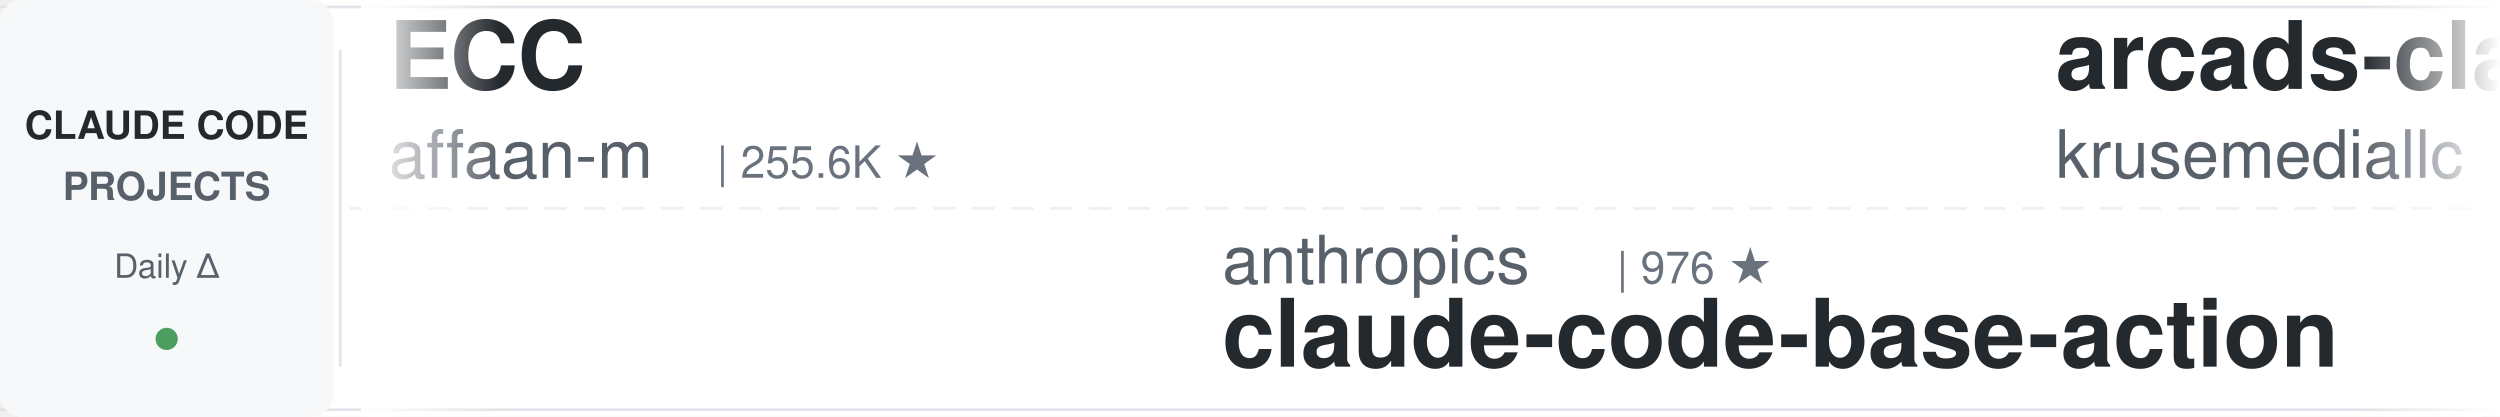
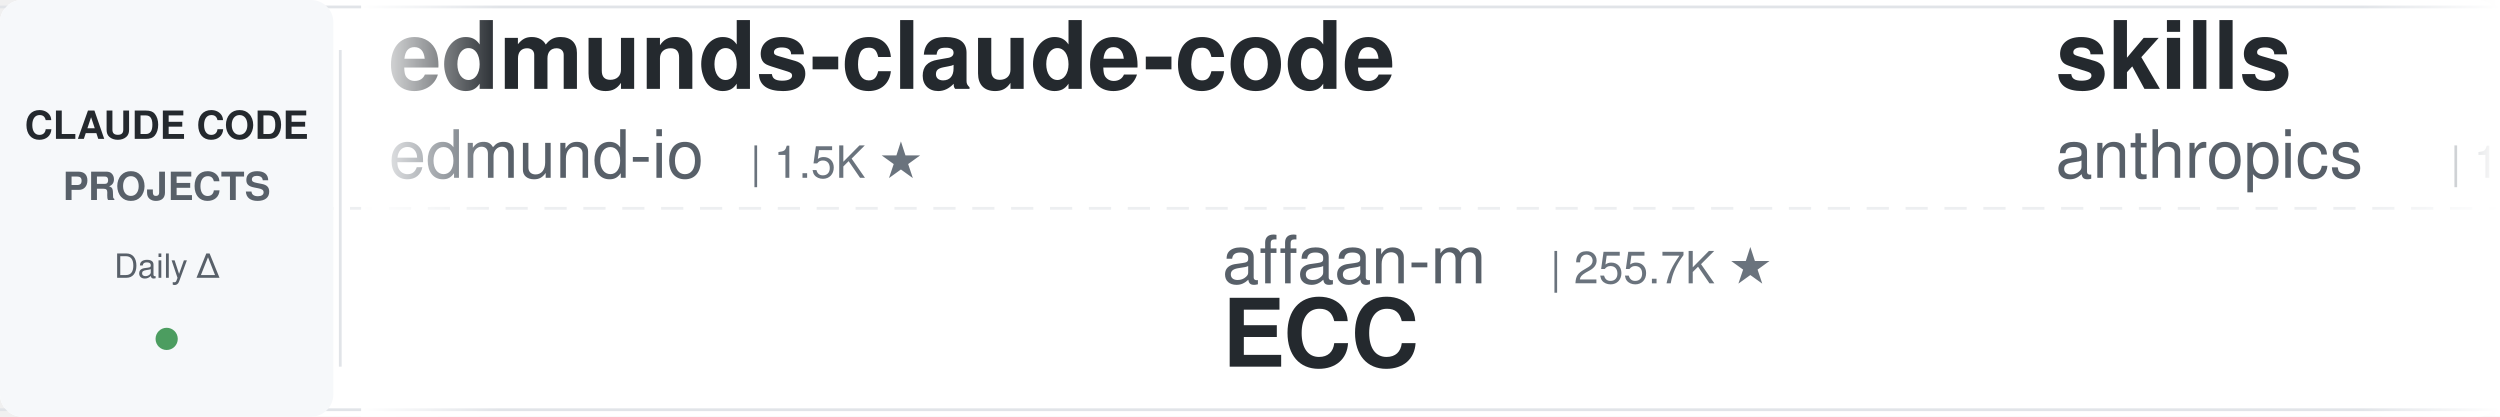
<svg xmlns="http://www.w3.org/2000/svg" width="900" height="150">
  <defs>
    <linearGradient id="leftFade" x1="0%" y1="0%" x2="100%" y2="0%">
      <stop offset="0%" style="stop-color:#ffffff;stop-opacity:1" />
      <stop offset="100%" style="stop-color:#ffffff;stop-opacity:0" />
    </linearGradient>
    <linearGradient id="rightFade" x1="0%" y1="0%" x2="100%" y2="0%">
      <stop offset="0%" style="stop-color:#ffffff;stop-opacity:0" />
      <stop offset="100%" style="stop-color:#ffffff;stop-opacity:1" />
    </linearGradient>
  </defs>
  <rect width="900" height="150" fill="#ffffff" rx="8" />
  <rect x="0" y="2" width="900" height="1" fill="#e1e4e8" />
  <rect x="0" y="147" width="900" height="1" fill="#e1e4e8" />
  <line x1="0" y1="75" x2="900" y2="75" stroke="#e1e4e8" stroke-width="1" stroke-dasharray="8 6" opacity="0.6" />
  <rect x="0" y="0" width="120" height="150" fill="#f6f8fa" rx="8" />
  <text x="60" y="50" font-family="-apple-system, BlinkMacSystemFont, 'Segoe UI', Helvetica, Arial, sans-serif" font-size="14" font-weight="600" fill="#24292e" text-anchor="middle">CLAUDE CODE</text>
  <text x="60" y="72" font-family="-apple-system, BlinkMacSystemFont, 'Segoe UI', Helvetica, Arial, sans-serif" font-size="14" font-weight="600" fill="#586069" text-anchor="middle">PROJECTS</text>
  <text x="60" y="100" font-family="-apple-system, BlinkMacSystemFont, 'Segoe UI', Helvetica, Arial, sans-serif" font-size="12" font-weight="500" fill="#586069" text-anchor="middle">Daily Δ</text>
  <circle cx="60" cy="122" r="4" fill="#22863a" opacity="0.8" />
  <rect x="122" y="18" width="1" height="114" fill="#e1e4e8" />
  <clipPath id="tickerClip">
    <rect x="130" y="0" width="770" height="150" />
  </clipPath>
  <g clip-path="url(#tickerClip)">
    <g id="tickerItems">
      <animateTransform attributeName="transform" attributeType="XML" type="translate" from="0 0" to="-3000 0" dur="54s" repeatCount="indefinite" />
      <g transform="translate(0, 0)">
-         <text x="140" y="32" font-family="-apple-system, BlinkMacSystemFont, 'Segoe UI', Helvetica, Arial, sans-serif" font-size="34" font-weight="600" fill="#24292e">ECC</text>
-         <text x="140" y="64" font-family="-apple-system, BlinkMacSystemFont, 'Segoe UI', Helvetica, Arial, sans-serif" font-size="24" font-weight="400" fill="#586069">affaan-m</text>
-         <text x="258" y="64" font-family="-apple-system, BlinkMacSystemFont, 'Segoe UI', Helvetica, Arial, sans-serif" font-size="16" font-weight="500" fill="#6a737d">| 255.6K ★</text>
+         <text x="140" y="32" font-family="-apple-system, BlinkMacSystemFont, 'Segoe UI', Helvetica, Arial, sans-serif" font-size="34" font-weight="600" fill="#24292e">edmunds-claude-code</text>
+         <text x="140" y="64" font-family="-apple-system, BlinkMacSystemFont, 'Segoe UI', Helvetica, Arial, sans-serif" font-size="24" font-weight="400" fill="#586069">edmund-io</text>
+         <text x="270" y="64" font-family="-apple-system, BlinkMacSystemFont, 'Segoe UI', Helvetica, Arial, sans-serif" font-size="16" font-weight="500" fill="#6a737d">| 1.5K ★</text>
      </g>
      <g transform="translate(300, 0)">
-         <text x="140" y="102" font-family="-apple-system, BlinkMacSystemFont, 'Segoe UI', Helvetica, Arial, sans-serif" font-size="24" font-weight="400" fill="#586069">anthropics</text>
-         <text x="282" y="102" font-family="-apple-system, BlinkMacSystemFont, 'Segoe UI', Helvetica, Arial, sans-serif" font-size="16" font-weight="500" fill="#6a737d">| 976 ★</text>
-         <text x="140" y="132" font-family="-apple-system, BlinkMacSystemFont, 'Segoe UI', Helvetica, Arial, sans-serif" font-size="34" font-weight="600" fill="#24292e">claude-code-base-action</text>
+         <text x="140" y="102" font-family="-apple-system, BlinkMacSystemFont, 'Segoe UI', Helvetica, Arial, sans-serif" font-size="24" font-weight="400" fill="#586069">affaan-m</text>
+         <text x="258" y="102" font-family="-apple-system, BlinkMacSystemFont, 'Segoe UI', Helvetica, Arial, sans-serif" font-size="16" font-weight="500" fill="#6a737d">| 255.7K ★</text>
+         <text x="140" y="132" font-family="-apple-system, BlinkMacSystemFont, 'Segoe UI', Helvetica, Arial, sans-serif" font-size="34" font-weight="600" fill="#24292e">ECC</text>
      </g>
      <g transform="translate(600, 0)">
-         <text x="140" y="32" font-family="-apple-system, BlinkMacSystemFont, 'Segoe UI', Helvetica, Arial, sans-serif" font-size="34" font-weight="600" fill="#24292e">arcads-claude-code</text>
-         <text x="140" y="64" font-family="-apple-system, BlinkMacSystemFont, 'Segoe UI', Helvetica, Arial, sans-serif" font-size="24" font-weight="400" fill="#586069">krusemediallc</text>
-         <text x="318" y="64" font-family="-apple-system, BlinkMacSystemFont, 'Segoe UI', Helvetica, Arial, sans-serif" font-size="16" font-weight="500" fill="#6a737d">| 1.5K ★</text>
+         <text x="140" y="32" font-family="-apple-system, BlinkMacSystemFont, 'Segoe UI', Helvetica, Arial, sans-serif" font-size="34" font-weight="600" fill="#24292e">skills</text>
+         <text x="140" y="64" font-family="-apple-system, BlinkMacSystemFont, 'Segoe UI', Helvetica, Arial, sans-serif" font-size="24" font-weight="400" fill="#586069">anthropics</text>
+         <text x="282" y="64" font-family="-apple-system, BlinkMacSystemFont, 'Segoe UI', Helvetica, Arial, sans-serif" font-size="16" font-weight="500" fill="#6a737d">| 175.6K ★</text>
      </g>
      <g transform="translate(900, 0)">
-         <text x="140" y="102" font-family="-apple-system, BlinkMacSystemFont, 'Segoe UI', Helvetica, Arial, sans-serif" font-size="24" font-weight="400" fill="#586069">Windy3f3f3f3f</text>
-         <text x="318" y="102" font-family="-apple-system, BlinkMacSystemFont, 'Segoe UI', Helvetica, Arial, sans-serif" font-size="16" font-weight="500" fill="#6a737d">| 2.7K ★</text>
-         <text x="140" y="132" font-family="-apple-system, BlinkMacSystemFont, 'Segoe UI', Helvetica, Arial, sans-serif" font-size="34" font-weight="600" fill="#24292e">claude-code-from-scratch</text>
+         <text x="140" y="102" font-family="-apple-system, BlinkMacSystemFont, 'Segoe UI', Helvetica, Arial, sans-serif" font-size="24" font-weight="400" fill="#586069">VILA-Lab</text>
+         <text x="258" y="102" font-family="-apple-system, BlinkMacSystemFont, 'Segoe UI', Helvetica, Arial, sans-serif" font-size="16" font-weight="500" fill="#6a737d">| 2.1K ★</text>
+         <text x="140" y="132" font-family="-apple-system, BlinkMacSystemFont, 'Segoe UI', Helvetica, Arial, sans-serif" font-size="34" font-weight="600" fill="#24292e">Dive-into-Claude-Code</text>
      </g>
      <g transform="translate(1200, 0)">
-         <text x="140" y="32" font-family="-apple-system, BlinkMacSystemFont, 'Segoe UI', Helvetica, Arial, sans-serif" font-size="34" font-weight="600" fill="#24292e">claude-code-local</text>
-         <text x="140" y="64" font-family="-apple-system, BlinkMacSystemFont, 'Segoe UI', Helvetica, Arial, sans-serif" font-size="24" font-weight="400" fill="#586069">nicedreamzapp</text>
-         <text x="318" y="64" font-family="-apple-system, BlinkMacSystemFont, 'Segoe UI', Helvetica, Arial, sans-serif" font-size="16" font-weight="500" fill="#6a737d">| 3.3K ★</text>
+         <text x="140" y="32" font-family="-apple-system, BlinkMacSystemFont, 'Segoe UI', Helvetica, Arial, sans-serif" font-size="34" font-weight="600" fill="#24292e">claude-code-prompts</text>
+         <text x="140" y="64" font-family="-apple-system, BlinkMacSystemFont, 'Segoe UI', Helvetica, Arial, sans-serif" font-size="24" font-weight="400" fill="#586069">repowise-dev</text>
+         <text x="306" y="64" font-family="-apple-system, BlinkMacSystemFont, 'Segoe UI', Helvetica, Arial, sans-serif" font-size="16" font-weight="500" fill="#6a737d">| 1.2K ★</text>
      </g>
      <g transform="translate(1500, 0)">
-         <text x="140" y="102" font-family="-apple-system, BlinkMacSystemFont, 'Segoe UI', Helvetica, Arial, sans-serif" font-size="24" font-weight="400" fill="#586069">zebbern</text>
-         <text x="246" y="102" font-family="-apple-system, BlinkMacSystemFont, 'Segoe UI', Helvetica, Arial, sans-serif" font-size="16" font-weight="500" fill="#6a737d">| 4.6K ★</text>
-         <text x="140" y="132" font-family="-apple-system, BlinkMacSystemFont, 'Segoe UI', Helvetica, Arial, sans-serif" font-size="34" font-weight="600" fill="#24292e">claude-code-guide</text>
+         <text x="140" y="102" font-family="-apple-system, BlinkMacSystemFont, 'Segoe UI', Helvetica, Arial, sans-serif" font-size="24" font-weight="400" fill="#586069">Piebald-AI</text>
+         <text x="282" y="102" font-family="-apple-system, BlinkMacSystemFont, 'Segoe UI', Helvetica, Arial, sans-serif" font-size="16" font-weight="500" fill="#6a737d">| 12.6K ★</text>
+         <text x="140" y="132" font-family="-apple-system, BlinkMacSystemFont, 'Segoe UI', Helvetica, Arial, sans-serif" font-size="34" font-weight="600" fill="#24292e">claude-code-system-promp...</text>
      </g>
      <g transform="translate(1800, 0)">
-         <text x="140" y="32" font-family="-apple-system, BlinkMacSystemFont, 'Segoe UI', Helvetica, Arial, sans-serif" font-size="34" font-weight="600" fill="#24292e">ClaudeCodeAgents</text>
-         <text x="140" y="64" font-family="-apple-system, BlinkMacSystemFont, 'Segoe UI', Helvetica, Arial, sans-serif" font-size="24" font-weight="400" fill="#586069">darcyegb</text>
-         <text x="258" y="64" font-family="-apple-system, BlinkMacSystemFont, 'Segoe UI', Helvetica, Arial, sans-serif" font-size="16" font-weight="500" fill="#6a737d">| 761 ★</text>
+         <text x="140" y="32" font-family="-apple-system, BlinkMacSystemFont, 'Segoe UI', Helvetica, Arial, sans-serif" font-size="34" font-weight="600" fill="#24292e">claude-code-rust</text>
+         <text x="140" y="64" font-family="-apple-system, BlinkMacSystemFont, 'Segoe UI', Helvetica, Arial, sans-serif" font-size="24" font-weight="400" fill="#586069">lorryjovens-hub</text>
+         <text x="342" y="64" font-family="-apple-system, BlinkMacSystemFont, 'Segoe UI', Helvetica, Arial, sans-serif" font-size="16" font-weight="500" fill="#6a737d">| 1.7K ★</text>
      </g>
      <g transform="translate(2100, 0)">
-         <text x="140" y="102" font-family="-apple-system, BlinkMacSystemFont, 'Segoe UI', Helvetica, Arial, sans-serif" font-size="24" font-weight="400" fill="#586069">VoltAgent</text>
-         <text x="270" y="102" font-family="-apple-system, BlinkMacSystemFont, 'Segoe UI', Helvetica, Arial, sans-serif" font-size="16" font-weight="500" fill="#6a737d">| 25.0K ★</text>
-         <text x="140" y="132" font-family="-apple-system, BlinkMacSystemFont, 'Segoe UI', Helvetica, Arial, sans-serif" font-size="34" font-weight="600" fill="#24292e">awesome-claude-code-suba...</text>
+         <text x="140" y="102" font-family="-apple-system, BlinkMacSystemFont, 'Segoe UI', Helvetica, Arial, sans-serif" font-size="24" font-weight="400" fill="#586069">shareAI-lab</text>
+         <text x="294" y="102" font-family="-apple-system, BlinkMacSystemFont, 'Segoe UI', Helvetica, Arial, sans-serif" font-size="16" font-weight="500" fill="#6a737d">| 76.5K ★</text>
+         <text x="140" y="132" font-family="-apple-system, BlinkMacSystemFont, 'Segoe UI', Helvetica, Arial, sans-serif" font-size="34" font-weight="600" fill="#24292e">learn-claude-code</text>
      </g>
      <g transform="translate(2400, 0)">
-         <text x="140" y="32" font-family="-apple-system, BlinkMacSystemFont, 'Segoe UI', Helvetica, Arial, sans-serif" font-size="34" font-weight="600" fill="#24292e">andrej-karpathy-skills</text>
-         <text x="140" y="64" font-family="-apple-system, BlinkMacSystemFont, 'Segoe UI', Helvetica, Arial, sans-serif" font-size="24" font-weight="400" fill="#586069">multica-ai</text>
-         <text x="282" y="64" font-family="-apple-system, BlinkMacSystemFont, 'Segoe UI', Helvetica, Arial, sans-serif" font-size="16" font-weight="500" fill="#6a737d">| 212.0K ★</text>
+         <text x="140" y="32" font-family="-apple-system, BlinkMacSystemFont, 'Segoe UI', Helvetica, Arial, sans-serif" font-size="34" font-weight="600" fill="#24292e">claude-code-my-workflow</text>
+         <text x="140" y="64" font-family="-apple-system, BlinkMacSystemFont, 'Segoe UI', Helvetica, Arial, sans-serif" font-size="24" font-weight="400" fill="#586069">pedrohcgs</text>
+         <text x="270" y="64" font-family="-apple-system, BlinkMacSystemFont, 'Segoe UI', Helvetica, Arial, sans-serif" font-size="16" font-weight="500" fill="#6a737d">| 1.6K ★</text>
      </g>
      <g transform="translate(2700, 0)">
-         <text x="140" y="102" font-family="-apple-system, BlinkMacSystemFont, 'Segoe UI', Helvetica, Arial, sans-serif" font-size="24" font-weight="400" fill="#586069">asgeirtj</text>
-         <text x="258" y="102" font-family="-apple-system, BlinkMacSystemFont, 'Segoe UI', Helvetica, Arial, sans-serif" font-size="16" font-weight="500" fill="#6a737d">| 64.6K ★</text>
-         <text x="140" y="132" font-family="-apple-system, BlinkMacSystemFont, 'Segoe UI', Helvetica, Arial, sans-serif" font-size="34" font-weight="600" fill="#24292e">system_prompts_leaks</text>
+         <text x="140" y="102" font-family="-apple-system, BlinkMacSystemFont, 'Segoe UI', Helvetica, Arial, sans-serif" font-size="24" font-weight="400" fill="#586069">1rgs</text>
+         <text x="210" y="102" font-family="-apple-system, BlinkMacSystemFont, 'Segoe UI', Helvetica, Arial, sans-serif" font-size="16" font-weight="500" fill="#6a737d">| 3.7K ★</text>
+         <text x="140" y="132" font-family="-apple-system, BlinkMacSystemFont, 'Segoe UI', Helvetica, Arial, sans-serif" font-size="34" font-weight="600" fill="#24292e">claude-code-proxy</text>
      </g>
      <g transform="translate(3000, 0)">
-         <text x="140" y="32" font-family="-apple-system, BlinkMacSystemFont, 'Segoe UI', Helvetica, Arial, sans-serif" font-size="34" font-weight="600" fill="#24292e">ECC</text>
-         <text x="140" y="64" font-family="-apple-system, BlinkMacSystemFont, 'Segoe UI', Helvetica, Arial, sans-serif" font-size="24" font-weight="400" fill="#586069">affaan-m</text>
-         <text x="258" y="64" font-family="-apple-system, BlinkMacSystemFont, 'Segoe UI', Helvetica, Arial, sans-serif" font-size="16" font-weight="500" fill="#6a737d">| 255.6K ★</text>
+         <text x="140" y="32" font-family="-apple-system, BlinkMacSystemFont, 'Segoe UI', Helvetica, Arial, sans-serif" font-size="34" font-weight="600" fill="#24292e">edmunds-claude-code</text>
+         <text x="140" y="64" font-family="-apple-system, BlinkMacSystemFont, 'Segoe UI', Helvetica, Arial, sans-serif" font-size="24" font-weight="400" fill="#586069">edmund-io</text>
+         <text x="270" y="64" font-family="-apple-system, BlinkMacSystemFont, 'Segoe UI', Helvetica, Arial, sans-serif" font-size="16" font-weight="500" fill="#6a737d">| 1.5K ★</text>
      </g>
      <g transform="translate(3300, 0)">
-         <text x="140" y="102" font-family="-apple-system, BlinkMacSystemFont, 'Segoe UI', Helvetica, Arial, sans-serif" font-size="24" font-weight="400" fill="#586069">anthropics</text>
-         <text x="282" y="102" font-family="-apple-system, BlinkMacSystemFont, 'Segoe UI', Helvetica, Arial, sans-serif" font-size="16" font-weight="500" fill="#6a737d">| 976 ★</text>
-         <text x="140" y="132" font-family="-apple-system, BlinkMacSystemFont, 'Segoe UI', Helvetica, Arial, sans-serif" font-size="34" font-weight="600" fill="#24292e">claude-code-base-action</text>
+         <text x="140" y="102" font-family="-apple-system, BlinkMacSystemFont, 'Segoe UI', Helvetica, Arial, sans-serif" font-size="24" font-weight="400" fill="#586069">affaan-m</text>
+         <text x="258" y="102" font-family="-apple-system, BlinkMacSystemFont, 'Segoe UI', Helvetica, Arial, sans-serif" font-size="16" font-weight="500" fill="#6a737d">| 255.7K ★</text>
+         <text x="140" y="132" font-family="-apple-system, BlinkMacSystemFont, 'Segoe UI', Helvetica, Arial, sans-serif" font-size="34" font-weight="600" fill="#24292e">ECC</text>
      </g>
      <g transform="translate(3600, 0)">
-         <text x="140" y="32" font-family="-apple-system, BlinkMacSystemFont, 'Segoe UI', Helvetica, Arial, sans-serif" font-size="34" font-weight="600" fill="#24292e">arcads-claude-code</text>
-         <text x="140" y="64" font-family="-apple-system, BlinkMacSystemFont, 'Segoe UI', Helvetica, Arial, sans-serif" font-size="24" font-weight="400" fill="#586069">krusemediallc</text>
-         <text x="318" y="64" font-family="-apple-system, BlinkMacSystemFont, 'Segoe UI', Helvetica, Arial, sans-serif" font-size="16" font-weight="500" fill="#6a737d">| 1.5K ★</text>
+         <text x="140" y="32" font-family="-apple-system, BlinkMacSystemFont, 'Segoe UI', Helvetica, Arial, sans-serif" font-size="34" font-weight="600" fill="#24292e">skills</text>
+         <text x="140" y="64" font-family="-apple-system, BlinkMacSystemFont, 'Segoe UI', Helvetica, Arial, sans-serif" font-size="24" font-weight="400" fill="#586069">anthropics</text>
+         <text x="282" y="64" font-family="-apple-system, BlinkMacSystemFont, 'Segoe UI', Helvetica, Arial, sans-serif" font-size="16" font-weight="500" fill="#6a737d">| 175.6K ★</text>
      </g>
      <g transform="translate(3900, 0)">
-         <text x="140" y="102" font-family="-apple-system, BlinkMacSystemFont, 'Segoe UI', Helvetica, Arial, sans-serif" font-size="24" font-weight="400" fill="#586069">Windy3f3f3f3f</text>
-         <text x="318" y="102" font-family="-apple-system, BlinkMacSystemFont, 'Segoe UI', Helvetica, Arial, sans-serif" font-size="16" font-weight="500" fill="#6a737d">| 2.7K ★</text>
-         <text x="140" y="132" font-family="-apple-system, BlinkMacSystemFont, 'Segoe UI', Helvetica, Arial, sans-serif" font-size="34" font-weight="600" fill="#24292e">claude-code-from-scratch</text>
+         <text x="140" y="102" font-family="-apple-system, BlinkMacSystemFont, 'Segoe UI', Helvetica, Arial, sans-serif" font-size="24" font-weight="400" fill="#586069">VILA-Lab</text>
+         <text x="258" y="102" font-family="-apple-system, BlinkMacSystemFont, 'Segoe UI', Helvetica, Arial, sans-serif" font-size="16" font-weight="500" fill="#6a737d">| 2.1K ★</text>
+         <text x="140" y="132" font-family="-apple-system, BlinkMacSystemFont, 'Segoe UI', Helvetica, Arial, sans-serif" font-size="34" font-weight="600" fill="#24292e">Dive-into-Claude-Code</text>
      </g>
    </g>
  </g>
  <rect x="130" y="0" width="50" height="150" fill="url(#leftFade)" />
  <rect x="850" y="0" width="50" height="150" fill="url(#rightFade)" />
</svg>
